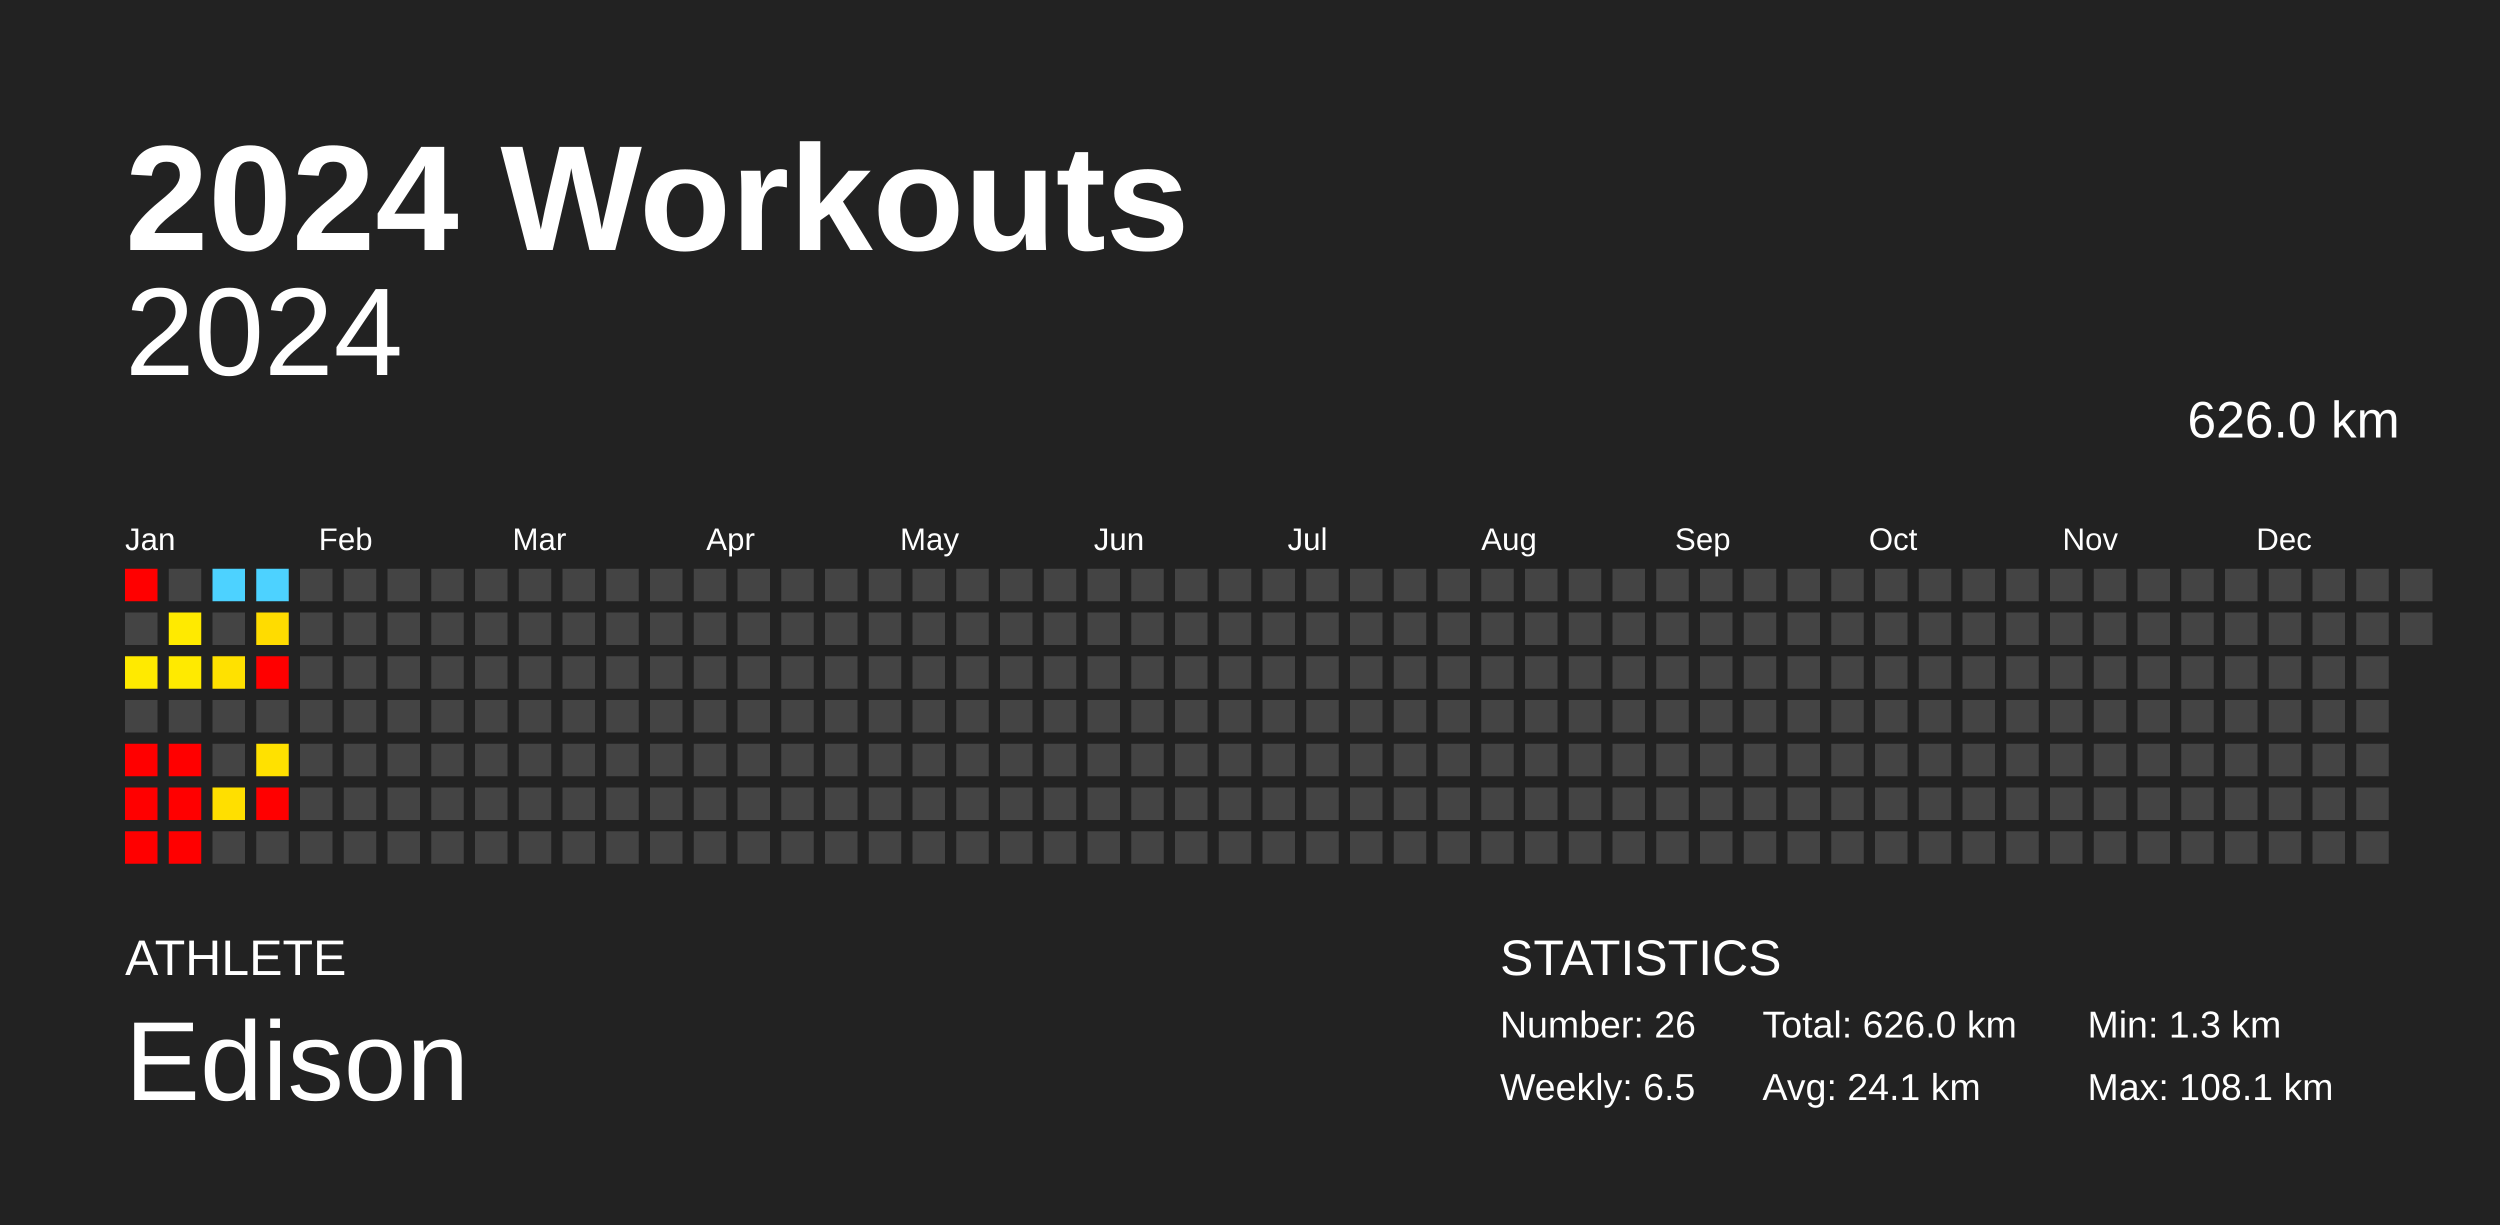
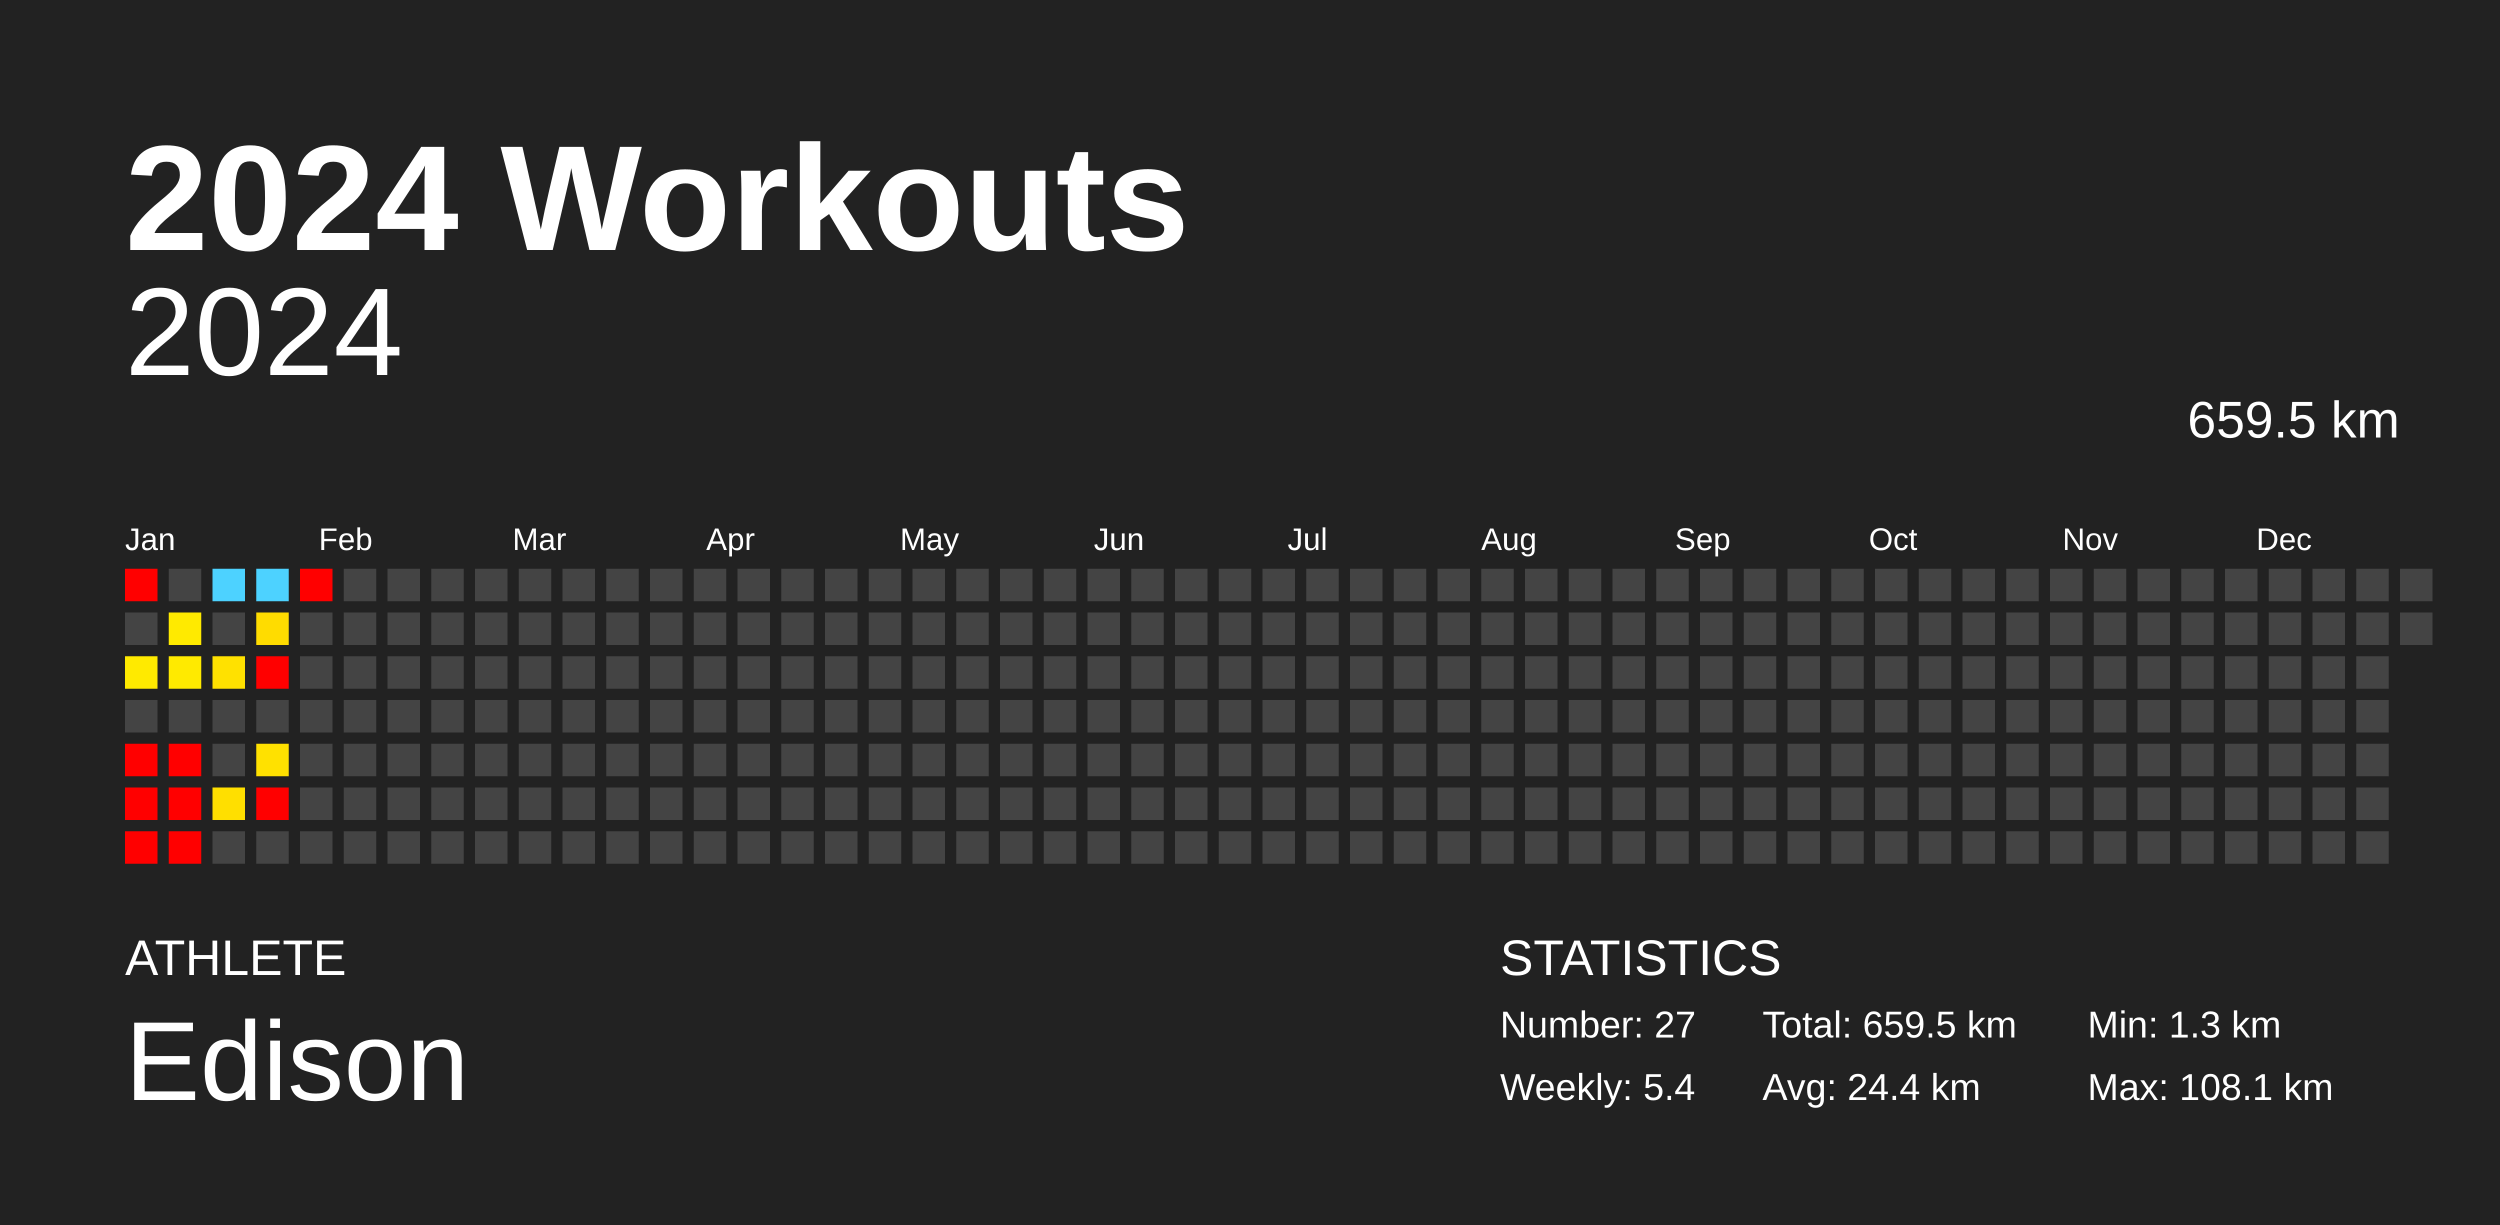
<svg xmlns="http://www.w3.org/2000/svg" baseProfile="full" height="98mm" version="1.1" viewBox="0,0,200,98" width="200mm">
  <defs />
  <rect fill="#222222" height="98" width="200" x="0" y="0" />
  <text fill="#FFFFFF" style="font-size:12px; font-family:Arial; font-weight:bold;" x="10" y="20">2024 Workouts</text>
  <text fill="#FFFFFF" style="font-size:4px; font-family:Arial" x="10" y="78">ATHLETE</text>
  <text fill="#FFFFFF" style="font-size:9px; font-family:Arial" x="10" y="88">Edison</text>
  <text fill="#FFFFFF" style="font-size:4px; font-family:Arial" x="120" y="78">STATISTICS</text>
-   <text fill="#FFFFFF" style="font-size:3px; font-family:Arial" x="120" y="83">Number: 26</text>
-   <text fill="#FFFFFF" style="font-size:3px; font-family:Arial" x="120" y="88">Weekly: 6.5</text>
-   <text fill="#FFFFFF" style="font-size:3px; font-family:Arial" x="141" y="83">Total: 626.0 km</text>
-   <text fill="#FFFFFF" style="font-size:3px; font-family:Arial" x="141" y="88">Avg: 24.1 km</text>
+   <text fill="#FFFFFF" style="font-size:3px; font-family:Arial" x="120" y="83">Number: 27</text>
+   <text fill="#FFFFFF" style="font-size:3px; font-family:Arial" x="120" y="88">Weekly: 5.4</text>
+   <text fill="#FFFFFF" style="font-size:3px; font-family:Arial" x="141" y="83">Total: 659.5 km</text>
+   <text fill="#FFFFFF" style="font-size:3px; font-family:Arial" x="141" y="88">Avg: 24.4 km</text>
  <text fill="#FFFFFF" style="font-size:3px; font-family:Arial" x="167" y="83">Min: 1.3 km</text>
  <text fill="#FFFFFF" style="font-size:3px; font-family:Arial" x="167" y="88">Max: 108.1 km</text>
  <text alignment-baseline="hanging" fill="#FFFFFF" style="font-size:10.0px; font-family:Arial;" x="10" y="30">2024</text>
-   <text alignment-baseline="hanging" fill="#FFFFFF" style="font-size:4.125px; font-family:Arial;" x="175" y="35">626.0 km</text>
+   <text alignment-baseline="hanging" fill="#FFFFFF" style="font-size:4.125px; font-family:Arial;" x="175" y="35">659.5 km</text>
  <text fill="#FFFFFF" style="font-size:2.5px; font-family:Arial" x="10.0" y="44">Jan</text>
  <text fill="#FFFFFF" style="font-size:2.5px; font-family:Arial" x="25.5" y="44">Feb</text>
  <text fill="#FFFFFF" style="font-size:2.5px; font-family:Arial" x="41.0" y="44">Mar</text>
  <text fill="#FFFFFF" style="font-size:2.5px; font-family:Arial" x="56.5" y="44">Apr</text>
  <text fill="#FFFFFF" style="font-size:2.5px; font-family:Arial" x="72.0" y="44">May</text>
  <text fill="#FFFFFF" style="font-size:2.5px; font-family:Arial" x="87.5" y="44">Jun</text>
  <text fill="#FFFFFF" style="font-size:2.5px; font-family:Arial" x="103.0" y="44">Jul</text>
  <text fill="#FFFFFF" style="font-size:2.5px; font-family:Arial" x="118.5" y="44">Aug</text>
  <text fill="#FFFFFF" style="font-size:2.5px; font-family:Arial" x="134.0" y="44">Sep</text>
  <text fill="#FFFFFF" style="font-size:2.5px; font-family:Arial" x="149.5" y="44">Oct</text>
  <text fill="#FFFFFF" style="font-size:2.5px; font-family:Arial" x="165.0" y="44">Nov</text>
  <text fill="#FFFFFF" style="font-size:2.5px; font-family:Arial" x="180.5" y="44">Dec</text>
  <rect fill="red" height="2.6" width="2.6" x="10.0" y="45.5" />
  <rect fill="#444444" height="2.6" width="2.6" x="10.0" y="49.0" />
  <rect fill="#ffea00" height="2.6" width="2.6" x="10.0" y="52.5" />
  <rect fill="#444444" height="2.6" width="2.6" x="10.0" y="56.0" />
  <rect fill="red" height="2.6" width="2.6" x="10.0" y="59.5" />
  <rect fill="red" height="2.6" width="2.6" x="10.0" y="63.0" />
  <rect fill="red" height="2.6" width="2.6" x="10.0" y="66.5" />
  <rect fill="#444444" height="2.6" width="2.6" x="13.5" y="45.5" />
  <rect fill="#ffea00" height="2.6" width="2.6" x="13.5" y="49.0" />
  <rect fill="#ffea00" height="2.6" width="2.6" x="13.5" y="52.5" />
  <rect fill="#444444" height="2.6" width="2.6" x="13.5" y="56.0" />
  <rect fill="red" height="2.6" width="2.6" x="13.5" y="59.5" />
  <rect fill="red" height="2.6" width="2.6" x="13.5" y="63.0" />
  <rect fill="red" height="2.6" width="2.6" x="13.5" y="66.5" />
  <rect fill="#4dd2ff" height="2.6" width="2.6" x="17.0" y="45.5" />
  <rect fill="#444444" height="2.6" width="2.6" x="17.0" y="49.0" />
  <rect fill="#ffe100" height="2.6" width="2.6" x="17.0" y="52.5" />
  <rect fill="#444444" height="2.6" width="2.6" x="17.0" y="56.0" />
  <rect fill="#444444" height="2.6" width="2.6" x="17.0" y="59.5" />
  <rect fill="#ffdf00" height="2.6" width="2.6" x="17.0" y="63.0" />
  <rect fill="#444444" height="2.6" width="2.6" x="17.0" y="66.5" />
  <rect fill="#4dd2ff" height="2.6" width="2.6" x="20.5" y="45.5" />
  <rect fill="#ffdc00" height="2.6" width="2.6" x="20.5" y="49.0" />
  <rect fill="red" height="2.6" width="2.6" x="20.5" y="52.5" />
  <rect fill="#444444" height="2.6" width="2.6" x="20.5" y="56.0" />
  <rect fill="#ffe100" height="2.6" width="2.6" x="20.5" y="59.5" />
  <rect fill="red" height="2.6" width="2.6" x="20.5" y="63.0" />
  <rect fill="#444444" height="2.6" width="2.6" x="20.5" y="66.5" />
-   <rect fill="#444444" height="2.6" width="2.6" x="24.0" y="45.5" />
+   <rect fill="red" height="2.6" width="2.6" x="24.0" y="45.5" />
  <rect fill="#444444" height="2.6" width="2.6" x="24.0" y="49.0" />
  <rect fill="#444444" height="2.6" width="2.6" x="24.0" y="52.5" />
  <rect fill="#444444" height="2.6" width="2.6" x="24.0" y="56.0" />
  <rect fill="#444444" height="2.6" width="2.6" x="24.0" y="59.5" />
  <rect fill="#444444" height="2.6" width="2.6" x="24.0" y="63.0" />
  <rect fill="#444444" height="2.6" width="2.6" x="24.0" y="66.5" />
  <rect fill="#444444" height="2.6" width="2.6" x="27.5" y="45.5" />
  <rect fill="#444444" height="2.6" width="2.6" x="27.5" y="49.0" />
  <rect fill="#444444" height="2.6" width="2.6" x="27.5" y="52.5" />
  <rect fill="#444444" height="2.6" width="2.6" x="27.5" y="56.0" />
  <rect fill="#444444" height="2.6" width="2.6" x="27.5" y="59.5" />
  <rect fill="#444444" height="2.6" width="2.6" x="27.5" y="63.0" />
  <rect fill="#444444" height="2.6" width="2.6" x="27.5" y="66.5" />
  <rect fill="#444444" height="2.6" width="2.6" x="31.0" y="45.5" />
  <rect fill="#444444" height="2.6" width="2.6" x="31.0" y="49.0" />
  <rect fill="#444444" height="2.6" width="2.6" x="31.0" y="52.5" />
  <rect fill="#444444" height="2.6" width="2.6" x="31.0" y="56.0" />
  <rect fill="#444444" height="2.6" width="2.6" x="31.0" y="59.5" />
  <rect fill="#444444" height="2.6" width="2.6" x="31.0" y="63.0" />
  <rect fill="#444444" height="2.6" width="2.6" x="31.0" y="66.5" />
  <rect fill="#444444" height="2.6" width="2.6" x="34.5" y="45.5" />
  <rect fill="#444444" height="2.6" width="2.6" x="34.5" y="49.0" />
  <rect fill="#444444" height="2.6" width="2.6" x="34.5" y="52.5" />
  <rect fill="#444444" height="2.6" width="2.6" x="34.5" y="56.0" />
  <rect fill="#444444" height="2.6" width="2.6" x="34.5" y="59.5" />
  <rect fill="#444444" height="2.6" width="2.6" x="34.5" y="63.0" />
  <rect fill="#444444" height="2.6" width="2.6" x="34.5" y="66.5" />
  <rect fill="#444444" height="2.6" width="2.6" x="38.0" y="45.5" />
  <rect fill="#444444" height="2.6" width="2.6" x="38.0" y="49.0" />
  <rect fill="#444444" height="2.6" width="2.6" x="38.0" y="52.5" />
  <rect fill="#444444" height="2.6" width="2.6" x="38.0" y="56.0" />
  <rect fill="#444444" height="2.6" width="2.6" x="38.0" y="59.5" />
  <rect fill="#444444" height="2.6" width="2.6" x="38.0" y="63.0" />
  <rect fill="#444444" height="2.6" width="2.6" x="38.0" y="66.5" />
  <rect fill="#444444" height="2.6" width="2.6" x="41.5" y="45.5" />
  <rect fill="#444444" height="2.6" width="2.6" x="41.5" y="49.0" />
  <rect fill="#444444" height="2.6" width="2.6" x="41.5" y="52.5" />
  <rect fill="#444444" height="2.6" width="2.6" x="41.5" y="56.0" />
  <rect fill="#444444" height="2.6" width="2.6" x="41.5" y="59.5" />
  <rect fill="#444444" height="2.6" width="2.6" x="41.5" y="63.0" />
  <rect fill="#444444" height="2.6" width="2.6" x="41.5" y="66.5" />
  <rect fill="#444444" height="2.6" width="2.6" x="45.0" y="45.5" />
  <rect fill="#444444" height="2.6" width="2.6" x="45.0" y="49.0" />
  <rect fill="#444444" height="2.6" width="2.6" x="45.0" y="52.5" />
  <rect fill="#444444" height="2.6" width="2.6" x="45.0" y="56.0" />
  <rect fill="#444444" height="2.6" width="2.6" x="45.0" y="59.5" />
  <rect fill="#444444" height="2.6" width="2.6" x="45.0" y="63.0" />
  <rect fill="#444444" height="2.6" width="2.6" x="45.0" y="66.5" />
  <rect fill="#444444" height="2.6" width="2.6" x="48.5" y="45.5" />
  <rect fill="#444444" height="2.6" width="2.6" x="48.5" y="49.0" />
  <rect fill="#444444" height="2.6" width="2.6" x="48.5" y="52.5" />
  <rect fill="#444444" height="2.6" width="2.6" x="48.5" y="56.0" />
  <rect fill="#444444" height="2.6" width="2.6" x="48.5" y="59.5" />
  <rect fill="#444444" height="2.6" width="2.6" x="48.5" y="63.0" />
  <rect fill="#444444" height="2.6" width="2.6" x="48.5" y="66.5" />
  <rect fill="#444444" height="2.6" width="2.6" x="52.0" y="45.5" />
  <rect fill="#444444" height="2.6" width="2.6" x="52.0" y="49.0" />
  <rect fill="#444444" height="2.6" width="2.6" x="52.0" y="52.5" />
  <rect fill="#444444" height="2.6" width="2.6" x="52.0" y="56.0" />
  <rect fill="#444444" height="2.6" width="2.6" x="52.0" y="59.5" />
  <rect fill="#444444" height="2.6" width="2.6" x="52.0" y="63.0" />
  <rect fill="#444444" height="2.6" width="2.6" x="52.0" y="66.5" />
  <rect fill="#444444" height="2.6" width="2.6" x="55.5" y="45.5" />
  <rect fill="#444444" height="2.6" width="2.6" x="55.5" y="49.0" />
  <rect fill="#444444" height="2.6" width="2.6" x="55.5" y="52.5" />
  <rect fill="#444444" height="2.6" width="2.6" x="55.5" y="56.0" />
  <rect fill="#444444" height="2.6" width="2.6" x="55.5" y="59.5" />
  <rect fill="#444444" height="2.6" width="2.6" x="55.5" y="63.0" />
  <rect fill="#444444" height="2.6" width="2.6" x="55.5" y="66.5" />
  <rect fill="#444444" height="2.6" width="2.6" x="59.0" y="45.5" />
  <rect fill="#444444" height="2.6" width="2.6" x="59.0" y="49.0" />
  <rect fill="#444444" height="2.6" width="2.6" x="59.0" y="52.5" />
  <rect fill="#444444" height="2.6" width="2.6" x="59.0" y="56.0" />
  <rect fill="#444444" height="2.6" width="2.6" x="59.0" y="59.5" />
  <rect fill="#444444" height="2.6" width="2.6" x="59.0" y="63.0" />
  <rect fill="#444444" height="2.6" width="2.6" x="59.0" y="66.5" />
  <rect fill="#444444" height="2.6" width="2.6" x="62.5" y="45.5" />
  <rect fill="#444444" height="2.6" width="2.6" x="62.5" y="49.0" />
  <rect fill="#444444" height="2.6" width="2.6" x="62.5" y="52.5" />
  <rect fill="#444444" height="2.6" width="2.6" x="62.5" y="56.0" />
  <rect fill="#444444" height="2.6" width="2.6" x="62.5" y="59.5" />
  <rect fill="#444444" height="2.6" width="2.6" x="62.5" y="63.0" />
  <rect fill="#444444" height="2.6" width="2.6" x="62.5" y="66.5" />
  <rect fill="#444444" height="2.6" width="2.6" x="66.0" y="45.5" />
  <rect fill="#444444" height="2.6" width="2.6" x="66.0" y="49.0" />
  <rect fill="#444444" height="2.6" width="2.6" x="66.0" y="52.5" />
  <rect fill="#444444" height="2.6" width="2.6" x="66.0" y="56.0" />
  <rect fill="#444444" height="2.6" width="2.6" x="66.0" y="59.5" />
  <rect fill="#444444" height="2.6" width="2.6" x="66.0" y="63.0" />
  <rect fill="#444444" height="2.6" width="2.6" x="66.0" y="66.5" />
  <rect fill="#444444" height="2.6" width="2.6" x="69.5" y="45.5" />
  <rect fill="#444444" height="2.6" width="2.6" x="69.5" y="49.0" />
  <rect fill="#444444" height="2.6" width="2.6" x="69.5" y="52.5" />
  <rect fill="#444444" height="2.6" width="2.6" x="69.5" y="56.0" />
  <rect fill="#444444" height="2.6" width="2.6" x="69.5" y="59.5" />
  <rect fill="#444444" height="2.6" width="2.6" x="69.5" y="63.0" />
  <rect fill="#444444" height="2.6" width="2.6" x="69.5" y="66.5" />
  <rect fill="#444444" height="2.6" width="2.6" x="73.0" y="45.5" />
  <rect fill="#444444" height="2.6" width="2.6" x="73.0" y="49.0" />
  <rect fill="#444444" height="2.6" width="2.6" x="73.0" y="52.5" />
  <rect fill="#444444" height="2.6" width="2.6" x="73.0" y="56.0" />
  <rect fill="#444444" height="2.6" width="2.6" x="73.0" y="59.5" />
  <rect fill="#444444" height="2.6" width="2.6" x="73.0" y="63.0" />
  <rect fill="#444444" height="2.6" width="2.6" x="73.0" y="66.5" />
  <rect fill="#444444" height="2.6" width="2.6" x="76.5" y="45.5" />
  <rect fill="#444444" height="2.6" width="2.6" x="76.5" y="49.0" />
  <rect fill="#444444" height="2.6" width="2.6" x="76.5" y="52.5" />
  <rect fill="#444444" height="2.6" width="2.6" x="76.5" y="56.0" />
  <rect fill="#444444" height="2.6" width="2.6" x="76.5" y="59.5" />
  <rect fill="#444444" height="2.6" width="2.6" x="76.5" y="63.0" />
  <rect fill="#444444" height="2.6" width="2.6" x="76.5" y="66.5" />
  <rect fill="#444444" height="2.6" width="2.6" x="80.0" y="45.5" />
  <rect fill="#444444" height="2.6" width="2.6" x="80.0" y="49.0" />
  <rect fill="#444444" height="2.6" width="2.6" x="80.0" y="52.5" />
  <rect fill="#444444" height="2.6" width="2.6" x="80.0" y="56.0" />
  <rect fill="#444444" height="2.6" width="2.6" x="80.0" y="59.5" />
  <rect fill="#444444" height="2.6" width="2.6" x="80.0" y="63.0" />
  <rect fill="#444444" height="2.6" width="2.6" x="80.0" y="66.5" />
  <rect fill="#444444" height="2.6" width="2.6" x="83.5" y="45.5" />
  <rect fill="#444444" height="2.6" width="2.6" x="83.5" y="49.0" />
  <rect fill="#444444" height="2.6" width="2.6" x="83.5" y="52.5" />
  <rect fill="#444444" height="2.6" width="2.6" x="83.5" y="56.0" />
  <rect fill="#444444" height="2.6" width="2.6" x="83.5" y="59.5" />
  <rect fill="#444444" height="2.6" width="2.6" x="83.5" y="63.0" />
  <rect fill="#444444" height="2.6" width="2.6" x="83.5" y="66.5" />
  <rect fill="#444444" height="2.6" width="2.6" x="87.0" y="45.5" />
  <rect fill="#444444" height="2.6" width="2.6" x="87.0" y="49.0" />
  <rect fill="#444444" height="2.6" width="2.6" x="87.0" y="52.5" />
  <rect fill="#444444" height="2.6" width="2.6" x="87.0" y="56.0" />
  <rect fill="#444444" height="2.6" width="2.6" x="87.0" y="59.5" />
  <rect fill="#444444" height="2.6" width="2.6" x="87.0" y="63.0" />
  <rect fill="#444444" height="2.6" width="2.6" x="87.0" y="66.5" />
  <rect fill="#444444" height="2.6" width="2.6" x="90.5" y="45.5" />
  <rect fill="#444444" height="2.6" width="2.6" x="90.5" y="49.0" />
  <rect fill="#444444" height="2.6" width="2.6" x="90.5" y="52.5" />
  <rect fill="#444444" height="2.6" width="2.6" x="90.5" y="56.0" />
  <rect fill="#444444" height="2.6" width="2.6" x="90.5" y="59.5" />
  <rect fill="#444444" height="2.6" width="2.6" x="90.5" y="63.0" />
  <rect fill="#444444" height="2.6" width="2.6" x="90.5" y="66.5" />
  <rect fill="#444444" height="2.6" width="2.6" x="94.0" y="45.5" />
  <rect fill="#444444" height="2.6" width="2.6" x="94.0" y="49.0" />
  <rect fill="#444444" height="2.6" width="2.6" x="94.0" y="52.5" />
  <rect fill="#444444" height="2.6" width="2.6" x="94.0" y="56.0" />
  <rect fill="#444444" height="2.6" width="2.6" x="94.0" y="59.5" />
  <rect fill="#444444" height="2.6" width="2.6" x="94.0" y="63.0" />
  <rect fill="#444444" height="2.6" width="2.6" x="94.0" y="66.5" />
  <rect fill="#444444" height="2.6" width="2.6" x="97.5" y="45.5" />
  <rect fill="#444444" height="2.6" width="2.6" x="97.5" y="49.0" />
  <rect fill="#444444" height="2.6" width="2.6" x="97.5" y="52.5" />
  <rect fill="#444444" height="2.6" width="2.6" x="97.5" y="56.0" />
  <rect fill="#444444" height="2.6" width="2.6" x="97.5" y="59.5" />
  <rect fill="#444444" height="2.6" width="2.6" x="97.5" y="63.0" />
  <rect fill="#444444" height="2.6" width="2.6" x="97.5" y="66.5" />
  <rect fill="#444444" height="2.6" width="2.6" x="101.0" y="45.5" />
  <rect fill="#444444" height="2.6" width="2.6" x="101.0" y="49.0" />
  <rect fill="#444444" height="2.6" width="2.6" x="101.0" y="52.5" />
  <rect fill="#444444" height="2.6" width="2.6" x="101.0" y="56.0" />
  <rect fill="#444444" height="2.6" width="2.6" x="101.0" y="59.5" />
  <rect fill="#444444" height="2.6" width="2.6" x="101.0" y="63.0" />
  <rect fill="#444444" height="2.6" width="2.6" x="101.0" y="66.5" />
  <rect fill="#444444" height="2.6" width="2.6" x="104.5" y="45.5" />
  <rect fill="#444444" height="2.6" width="2.6" x="104.5" y="49.0" />
  <rect fill="#444444" height="2.6" width="2.6" x="104.5" y="52.5" />
  <rect fill="#444444" height="2.6" width="2.6" x="104.5" y="56.0" />
  <rect fill="#444444" height="2.6" width="2.6" x="104.5" y="59.5" />
  <rect fill="#444444" height="2.6" width="2.6" x="104.5" y="63.0" />
  <rect fill="#444444" height="2.6" width="2.6" x="104.5" y="66.5" />
  <rect fill="#444444" height="2.6" width="2.6" x="108.0" y="45.5" />
  <rect fill="#444444" height="2.6" width="2.6" x="108.0" y="49.0" />
  <rect fill="#444444" height="2.6" width="2.6" x="108.0" y="52.5" />
  <rect fill="#444444" height="2.6" width="2.6" x="108.0" y="56.0" />
  <rect fill="#444444" height="2.6" width="2.6" x="108.0" y="59.5" />
  <rect fill="#444444" height="2.6" width="2.6" x="108.0" y="63.0" />
  <rect fill="#444444" height="2.6" width="2.6" x="108.0" y="66.5" />
  <rect fill="#444444" height="2.6" width="2.6" x="111.5" y="45.5" />
  <rect fill="#444444" height="2.6" width="2.6" x="111.5" y="49.0" />
  <rect fill="#444444" height="2.6" width="2.6" x="111.5" y="52.5" />
  <rect fill="#444444" height="2.6" width="2.6" x="111.5" y="56.0" />
  <rect fill="#444444" height="2.6" width="2.6" x="111.5" y="59.5" />
  <rect fill="#444444" height="2.6" width="2.6" x="111.5" y="63.0" />
  <rect fill="#444444" height="2.6" width="2.6" x="111.5" y="66.5" />
  <rect fill="#444444" height="2.6" width="2.6" x="115.0" y="45.5" />
  <rect fill="#444444" height="2.6" width="2.6" x="115.0" y="49.0" />
  <rect fill="#444444" height="2.6" width="2.6" x="115.0" y="52.5" />
  <rect fill="#444444" height="2.6" width="2.6" x="115.0" y="56.0" />
  <rect fill="#444444" height="2.6" width="2.6" x="115.0" y="59.5" />
  <rect fill="#444444" height="2.6" width="2.6" x="115.0" y="63.0" />
  <rect fill="#444444" height="2.6" width="2.6" x="115.0" y="66.5" />
  <rect fill="#444444" height="2.6" width="2.6" x="118.5" y="45.5" />
  <rect fill="#444444" height="2.6" width="2.6" x="118.5" y="49.0" />
  <rect fill="#444444" height="2.6" width="2.6" x="118.5" y="52.5" />
  <rect fill="#444444" height="2.6" width="2.6" x="118.5" y="56.0" />
  <rect fill="#444444" height="2.6" width="2.6" x="118.5" y="59.5" />
  <rect fill="#444444" height="2.6" width="2.6" x="118.5" y="63.0" />
  <rect fill="#444444" height="2.6" width="2.6" x="118.5" y="66.5" />
  <rect fill="#444444" height="2.6" width="2.6" x="122.0" y="45.5" />
  <rect fill="#444444" height="2.6" width="2.6" x="122.0" y="49.0" />
  <rect fill="#444444" height="2.6" width="2.6" x="122.0" y="52.5" />
  <rect fill="#444444" height="2.6" width="2.6" x="122.0" y="56.0" />
  <rect fill="#444444" height="2.6" width="2.6" x="122.0" y="59.5" />
  <rect fill="#444444" height="2.6" width="2.6" x="122.0" y="63.0" />
  <rect fill="#444444" height="2.6" width="2.6" x="122.0" y="66.5" />
  <rect fill="#444444" height="2.6" width="2.6" x="125.5" y="45.5" />
  <rect fill="#444444" height="2.6" width="2.6" x="125.5" y="49.0" />
  <rect fill="#444444" height="2.6" width="2.6" x="125.5" y="52.5" />
  <rect fill="#444444" height="2.6" width="2.6" x="125.5" y="56.0" />
  <rect fill="#444444" height="2.6" width="2.6" x="125.5" y="59.5" />
  <rect fill="#444444" height="2.6" width="2.6" x="125.5" y="63.0" />
  <rect fill="#444444" height="2.6" width="2.6" x="125.5" y="66.5" />
  <rect fill="#444444" height="2.6" width="2.6" x="129.0" y="45.5" />
  <rect fill="#444444" height="2.6" width="2.6" x="129.0" y="49.0" />
  <rect fill="#444444" height="2.6" width="2.6" x="129.0" y="52.5" />
  <rect fill="#444444" height="2.6" width="2.6" x="129.0" y="56.0" />
  <rect fill="#444444" height="2.6" width="2.6" x="129.0" y="59.5" />
  <rect fill="#444444" height="2.6" width="2.6" x="129.0" y="63.0" />
  <rect fill="#444444" height="2.6" width="2.6" x="129.0" y="66.5" />
  <rect fill="#444444" height="2.6" width="2.6" x="132.5" y="45.5" />
  <rect fill="#444444" height="2.6" width="2.6" x="132.5" y="49.0" />
  <rect fill="#444444" height="2.6" width="2.6" x="132.5" y="52.5" />
  <rect fill="#444444" height="2.6" width="2.6" x="132.5" y="56.0" />
  <rect fill="#444444" height="2.6" width="2.6" x="132.5" y="59.5" />
  <rect fill="#444444" height="2.6" width="2.6" x="132.5" y="63.0" />
  <rect fill="#444444" height="2.6" width="2.6" x="132.5" y="66.5" />
  <rect fill="#444444" height="2.6" width="2.6" x="136.0" y="45.5" />
  <rect fill="#444444" height="2.6" width="2.6" x="136.0" y="49.0" />
  <rect fill="#444444" height="2.6" width="2.6" x="136.0" y="52.5" />
  <rect fill="#444444" height="2.6" width="2.6" x="136.0" y="56.0" />
  <rect fill="#444444" height="2.6" width="2.6" x="136.0" y="59.5" />
  <rect fill="#444444" height="2.6" width="2.6" x="136.0" y="63.0" />
  <rect fill="#444444" height="2.6" width="2.6" x="136.0" y="66.5" />
  <rect fill="#444444" height="2.6" width="2.6" x="139.5" y="45.5" />
  <rect fill="#444444" height="2.6" width="2.6" x="139.5" y="49.0" />
  <rect fill="#444444" height="2.6" width="2.6" x="139.5" y="52.5" />
  <rect fill="#444444" height="2.6" width="2.6" x="139.5" y="56.0" />
  <rect fill="#444444" height="2.6" width="2.6" x="139.5" y="59.5" />
  <rect fill="#444444" height="2.6" width="2.6" x="139.5" y="63.0" />
  <rect fill="#444444" height="2.6" width="2.6" x="139.5" y="66.5" />
  <rect fill="#444444" height="2.6" width="2.6" x="143.0" y="45.5" />
  <rect fill="#444444" height="2.6" width="2.6" x="143.0" y="49.0" />
  <rect fill="#444444" height="2.6" width="2.6" x="143.0" y="52.5" />
  <rect fill="#444444" height="2.6" width="2.6" x="143.0" y="56.0" />
  <rect fill="#444444" height="2.6" width="2.6" x="143.0" y="59.5" />
  <rect fill="#444444" height="2.6" width="2.6" x="143.0" y="63.0" />
  <rect fill="#444444" height="2.6" width="2.6" x="143.0" y="66.5" />
  <rect fill="#444444" height="2.6" width="2.6" x="146.5" y="45.5" />
  <rect fill="#444444" height="2.6" width="2.6" x="146.5" y="49.0" />
  <rect fill="#444444" height="2.6" width="2.6" x="146.5" y="52.5" />
  <rect fill="#444444" height="2.6" width="2.6" x="146.5" y="56.0" />
  <rect fill="#444444" height="2.6" width="2.6" x="146.5" y="59.5" />
  <rect fill="#444444" height="2.6" width="2.6" x="146.5" y="63.0" />
  <rect fill="#444444" height="2.6" width="2.6" x="146.5" y="66.5" />
  <rect fill="#444444" height="2.6" width="2.6" x="150.0" y="45.5" />
  <rect fill="#444444" height="2.6" width="2.6" x="150.0" y="49.0" />
  <rect fill="#444444" height="2.6" width="2.6" x="150.0" y="52.5" />
  <rect fill="#444444" height="2.6" width="2.6" x="150.0" y="56.0" />
  <rect fill="#444444" height="2.6" width="2.6" x="150.0" y="59.5" />
  <rect fill="#444444" height="2.6" width="2.6" x="150.0" y="63.0" />
  <rect fill="#444444" height="2.6" width="2.6" x="150.0" y="66.5" />
  <rect fill="#444444" height="2.6" width="2.6" x="153.5" y="45.5" />
  <rect fill="#444444" height="2.6" width="2.6" x="153.5" y="49.0" />
  <rect fill="#444444" height="2.6" width="2.6" x="153.5" y="52.5" />
  <rect fill="#444444" height="2.6" width="2.6" x="153.5" y="56.0" />
  <rect fill="#444444" height="2.6" width="2.6" x="153.5" y="59.5" />
  <rect fill="#444444" height="2.6" width="2.6" x="153.5" y="63.0" />
  <rect fill="#444444" height="2.6" width="2.6" x="153.5" y="66.5" />
  <rect fill="#444444" height="2.6" width="2.6" x="157.0" y="45.5" />
  <rect fill="#444444" height="2.6" width="2.6" x="157.0" y="49.0" />
  <rect fill="#444444" height="2.6" width="2.6" x="157.0" y="52.5" />
  <rect fill="#444444" height="2.6" width="2.6" x="157.0" y="56.0" />
  <rect fill="#444444" height="2.6" width="2.6" x="157.0" y="59.5" />
  <rect fill="#444444" height="2.6" width="2.6" x="157.0" y="63.0" />
  <rect fill="#444444" height="2.6" width="2.6" x="157.0" y="66.5" />
  <rect fill="#444444" height="2.6" width="2.6" x="160.5" y="45.5" />
  <rect fill="#444444" height="2.6" width="2.6" x="160.5" y="49.0" />
  <rect fill="#444444" height="2.6" width="2.6" x="160.5" y="52.5" />
  <rect fill="#444444" height="2.6" width="2.6" x="160.5" y="56.0" />
  <rect fill="#444444" height="2.6" width="2.6" x="160.5" y="59.5" />
  <rect fill="#444444" height="2.6" width="2.6" x="160.5" y="63.0" />
  <rect fill="#444444" height="2.6" width="2.6" x="160.5" y="66.5" />
  <rect fill="#444444" height="2.6" width="2.6" x="164.0" y="45.5" />
  <rect fill="#444444" height="2.6" width="2.6" x="164.0" y="49.0" />
  <rect fill="#444444" height="2.6" width="2.6" x="164.0" y="52.5" />
  <rect fill="#444444" height="2.6" width="2.6" x="164.0" y="56.0" />
  <rect fill="#444444" height="2.6" width="2.6" x="164.0" y="59.5" />
  <rect fill="#444444" height="2.6" width="2.6" x="164.0" y="63.0" />
  <rect fill="#444444" height="2.6" width="2.6" x="164.0" y="66.5" />
  <rect fill="#444444" height="2.6" width="2.6" x="167.5" y="45.5" />
  <rect fill="#444444" height="2.6" width="2.6" x="167.5" y="49.0" />
  <rect fill="#444444" height="2.6" width="2.6" x="167.5" y="52.5" />
  <rect fill="#444444" height="2.6" width="2.6" x="167.5" y="56.0" />
  <rect fill="#444444" height="2.6" width="2.6" x="167.5" y="59.5" />
  <rect fill="#444444" height="2.6" width="2.6" x="167.5" y="63.0" />
  <rect fill="#444444" height="2.6" width="2.6" x="167.5" y="66.5" />
  <rect fill="#444444" height="2.6" width="2.6" x="171.0" y="45.5" />
  <rect fill="#444444" height="2.6" width="2.6" x="171.0" y="49.0" />
  <rect fill="#444444" height="2.6" width="2.6" x="171.0" y="52.5" />
  <rect fill="#444444" height="2.6" width="2.6" x="171.0" y="56.0" />
  <rect fill="#444444" height="2.6" width="2.6" x="171.0" y="59.5" />
  <rect fill="#444444" height="2.6" width="2.6" x="171.0" y="63.0" />
  <rect fill="#444444" height="2.6" width="2.6" x="171.0" y="66.5" />
  <rect fill="#444444" height="2.6" width="2.6" x="174.5" y="45.5" />
  <rect fill="#444444" height="2.6" width="2.6" x="174.5" y="49.0" />
  <rect fill="#444444" height="2.6" width="2.6" x="174.5" y="52.5" />
  <rect fill="#444444" height="2.6" width="2.6" x="174.5" y="56.0" />
  <rect fill="#444444" height="2.6" width="2.6" x="174.5" y="59.5" />
  <rect fill="#444444" height="2.6" width="2.6" x="174.5" y="63.0" />
  <rect fill="#444444" height="2.6" width="2.6" x="174.5" y="66.5" />
  <rect fill="#444444" height="2.6" width="2.6" x="178.0" y="45.5" />
  <rect fill="#444444" height="2.6" width="2.6" x="178.0" y="49.0" />
  <rect fill="#444444" height="2.6" width="2.6" x="178.0" y="52.5" />
  <rect fill="#444444" height="2.6" width="2.6" x="178.0" y="56.0" />
  <rect fill="#444444" height="2.6" width="2.6" x="178.0" y="59.5" />
  <rect fill="#444444" height="2.6" width="2.6" x="178.0" y="63.0" />
  <rect fill="#444444" height="2.6" width="2.6" x="178.0" y="66.5" />
  <rect fill="#444444" height="2.6" width="2.6" x="181.5" y="45.5" />
  <rect fill="#444444" height="2.6" width="2.6" x="181.5" y="49.0" />
  <rect fill="#444444" height="2.6" width="2.6" x="181.5" y="52.5" />
  <rect fill="#444444" height="2.6" width="2.6" x="181.5" y="56.0" />
  <rect fill="#444444" height="2.6" width="2.6" x="181.5" y="59.5" />
  <rect fill="#444444" height="2.6" width="2.6" x="181.5" y="63.0" />
  <rect fill="#444444" height="2.6" width="2.6" x="181.5" y="66.5" />
  <rect fill="#444444" height="2.6" width="2.6" x="185.0" y="45.5" />
  <rect fill="#444444" height="2.6" width="2.6" x="185.0" y="49.0" />
  <rect fill="#444444" height="2.6" width="2.6" x="185.0" y="52.5" />
  <rect fill="#444444" height="2.6" width="2.6" x="185.0" y="56.0" />
  <rect fill="#444444" height="2.6" width="2.6" x="185.0" y="59.5" />
  <rect fill="#444444" height="2.6" width="2.6" x="185.0" y="63.0" />
  <rect fill="#444444" height="2.6" width="2.6" x="185.0" y="66.5" />
  <rect fill="#444444" height="2.6" width="2.6" x="188.5" y="45.5" />
  <rect fill="#444444" height="2.6" width="2.6" x="188.5" y="49.0" />
  <rect fill="#444444" height="2.6" width="2.6" x="188.5" y="52.5" />
  <rect fill="#444444" height="2.6" width="2.6" x="188.5" y="56.0" />
  <rect fill="#444444" height="2.6" width="2.6" x="188.5" y="59.5" />
  <rect fill="#444444" height="2.6" width="2.6" x="188.5" y="63.0" />
  <rect fill="#444444" height="2.6" width="2.6" x="188.5" y="66.5" />
  <rect fill="#444444" height="2.6" width="2.6" x="192.0" y="45.5" />
  <rect fill="#444444" height="2.6" width="2.6" x="192.0" y="49.0" />
</svg>
